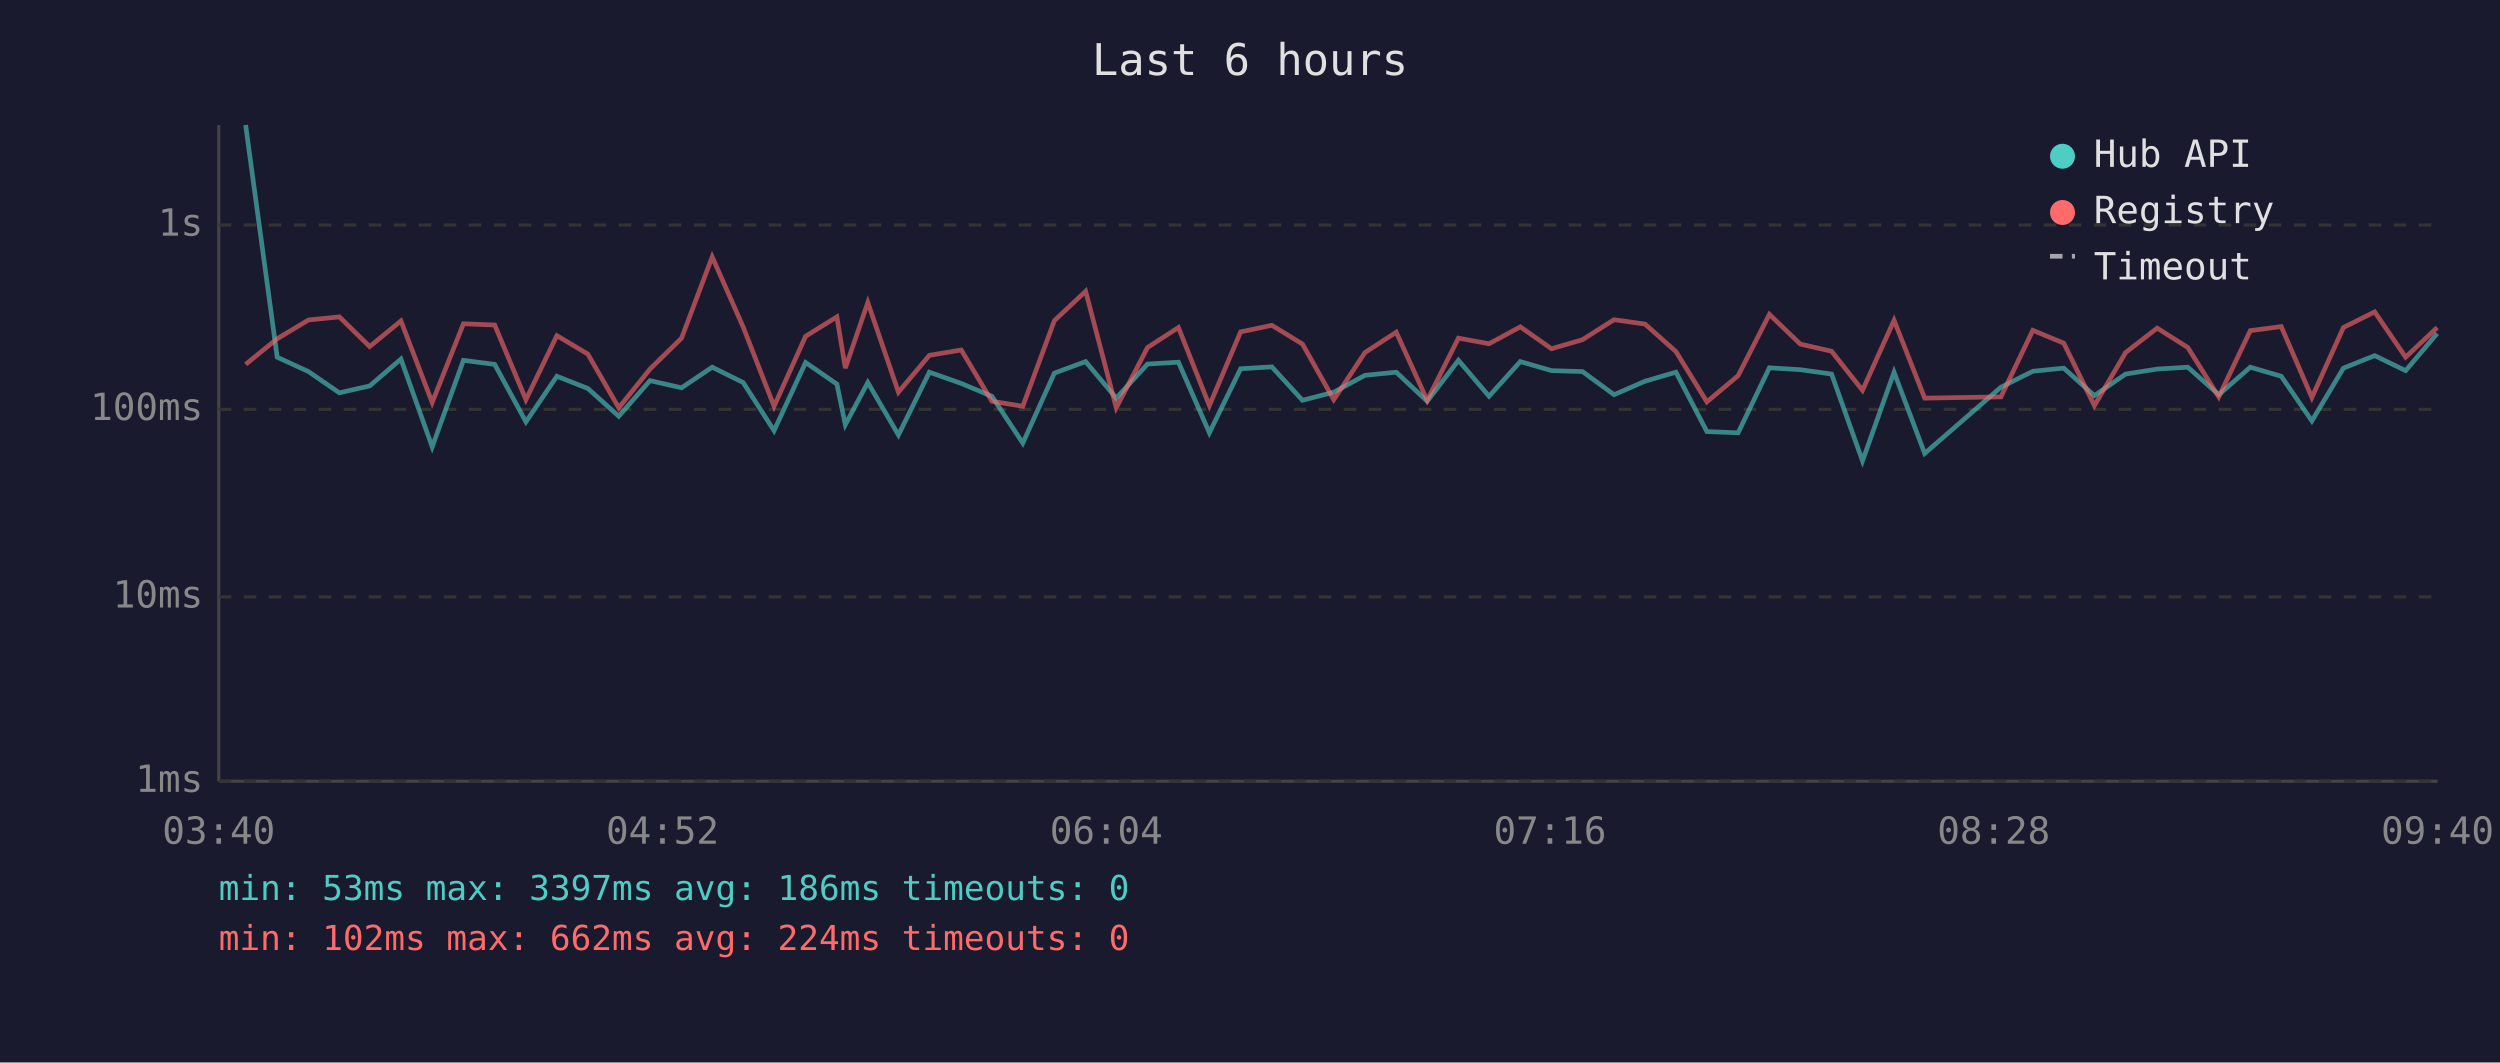
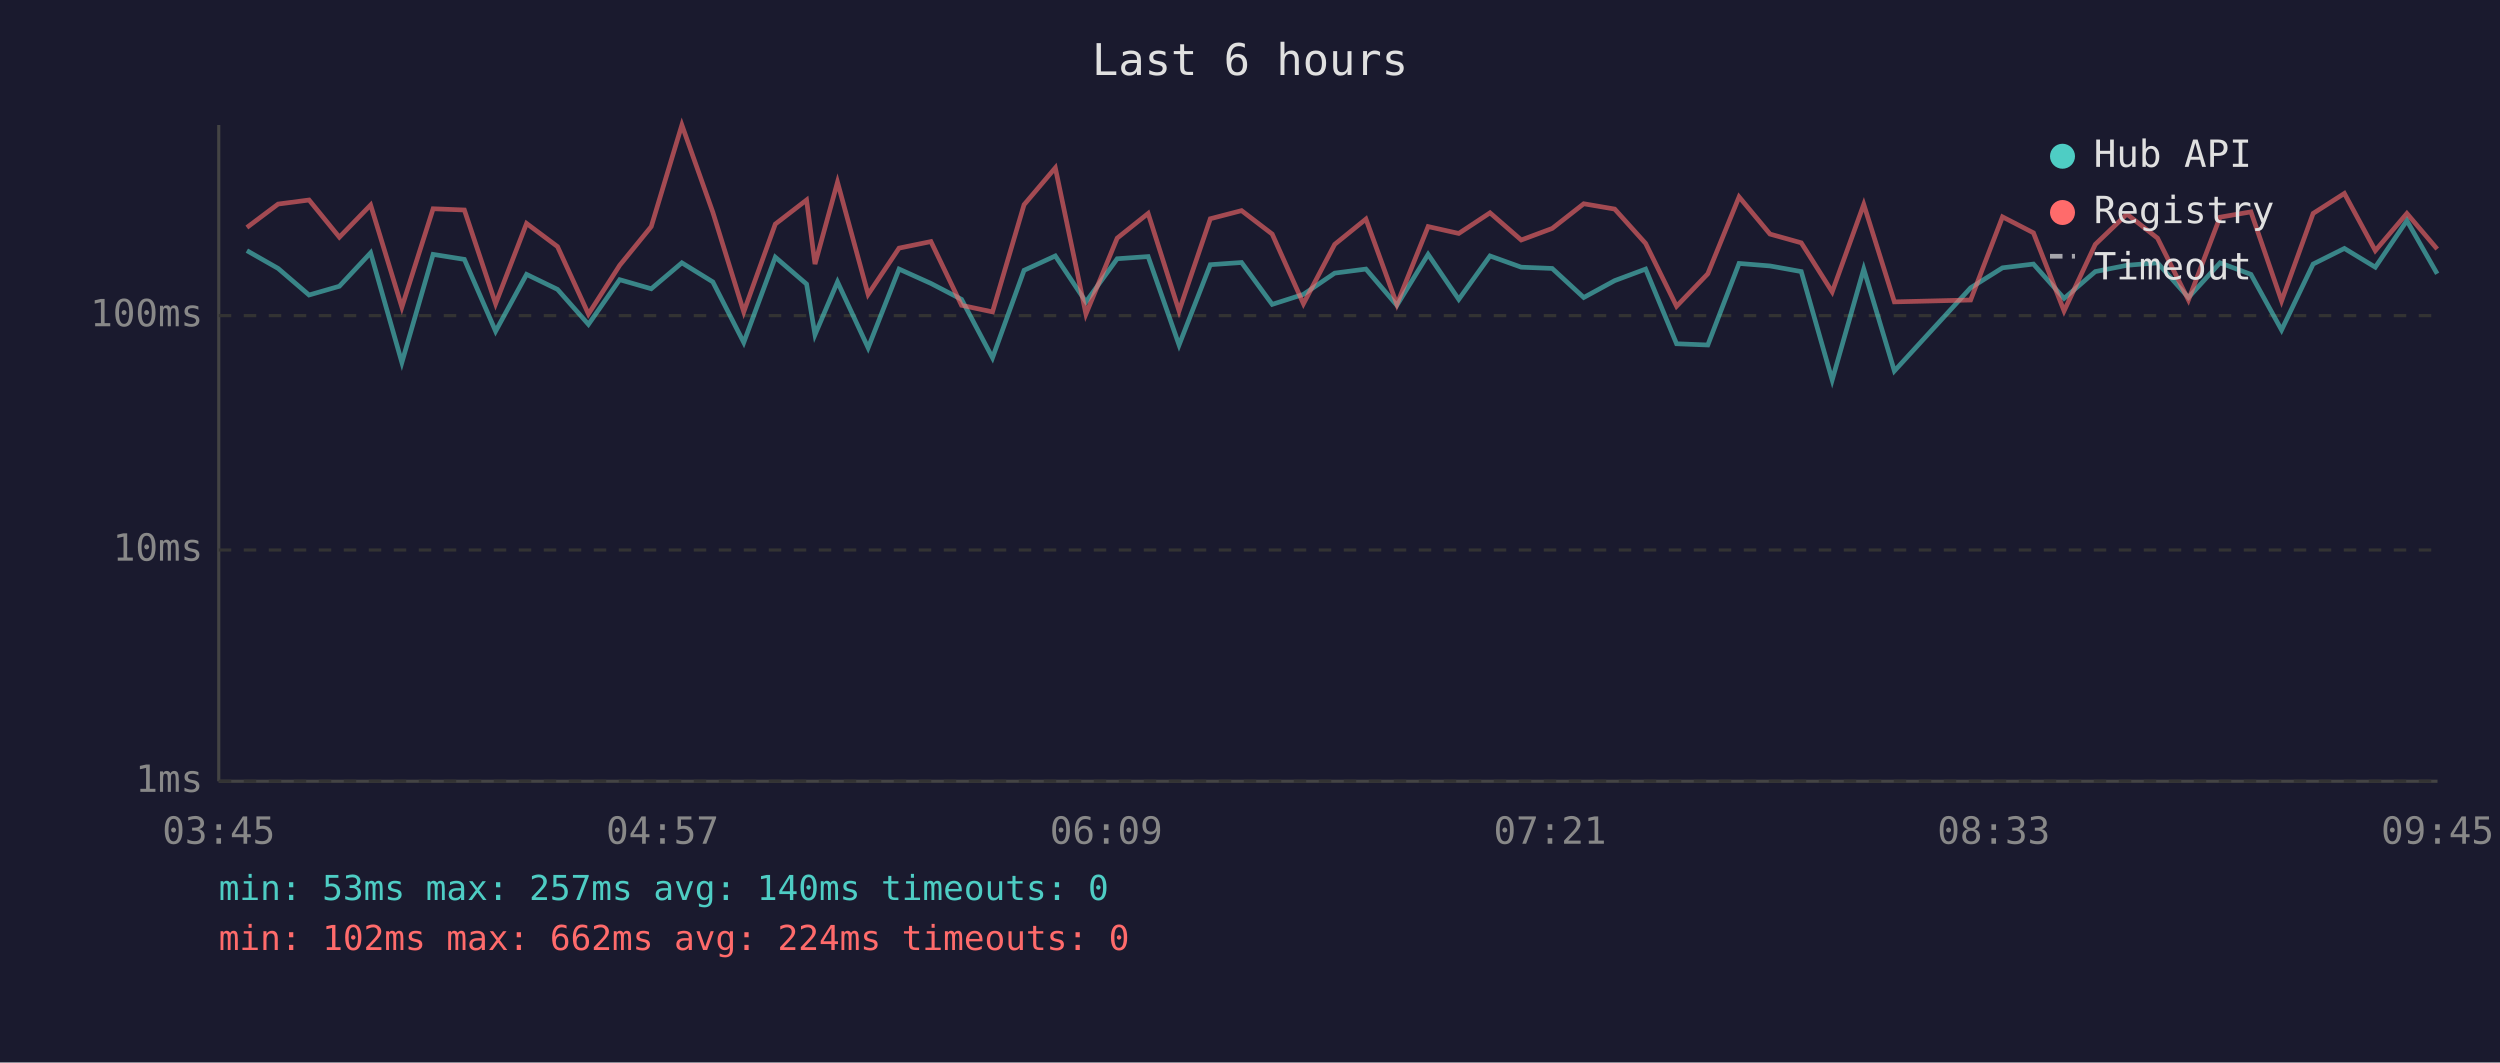
<svg xmlns="http://www.w3.org/2000/svg" viewBox="0 0 800 340" font-family="monospace" font-size="12">
  <rect width="800" height="340" fill="#1a1a2e" />
  <text x="400" y="24" fill="#e0e0e0" font-size="14" text-anchor="middle">Last 6 hours</text>
  <line x1="70" y1="40" x2="70" y2="250" stroke="#444" stroke-width="1" />
  <line x1="70" y1="250" x2="780" y2="250" stroke="#444" stroke-width="1" />
  <line x1="70" y1="250" x2="780" y2="250" stroke="#333" stroke-width="1" stroke-dasharray="4" />
  <text x="65" y="250" fill="#888" text-anchor="end" dominant-baseline="middle">1ms</text>
-   <line x1="70" y1="191" x2="780" y2="191" stroke="#333" stroke-width="1" stroke-dasharray="4" />
-   <text x="65" y="191" fill="#888" text-anchor="end" dominant-baseline="middle">10ms</text>
-   <line x1="70" y1="131" x2="780" y2="131" stroke="#333" stroke-width="1" stroke-dasharray="4" />
-   <text x="65" y="131" fill="#888" text-anchor="end" dominant-baseline="middle">100ms</text>
-   <line x1="70" y1="72" x2="780" y2="72" stroke="#333" stroke-width="1" stroke-dasharray="4" />
-   <text x="65" y="72" fill="#888" text-anchor="end" dominant-baseline="middle">1s</text>
-   <text x="70" y="270" fill="#888" text-anchor="middle">03:40</text>
-   <text x="212" y="270" fill="#888" text-anchor="middle">04:52</text>
-   <text x="354" y="270" fill="#888" text-anchor="middle">06:04</text>
-   <text x="496" y="270" fill="#888" text-anchor="middle">07:16</text>
-   <text x="638" y="270" fill="#888" text-anchor="middle">08:28</text>
-   <text x="780" y="270" fill="#888" text-anchor="middle">09:40</text>
-   <polyline points="78.6,40.0 88.7,114.3 98.7,118.9 108.6,125.7 118.3,123.5 128.3,114.9 138.3,143.0 148.3,115.3 158.3,116.6 168.3,135.0 178.2,120.4 188.1,124.3 198.0,133.2 208.0,121.8 218.1,124.1 227.9,117.5 237.8,122.4 247.7,137.8 257.8,116.0 267.8,122.9 270.5,135.9 277.7,122.4 287.5,139.2 297.4,119.1 307.6,122.7 317.4,126.8 327.3,141.8 337.4,119.4 347.4,115.7 357.2,127.4 367.2,116.5 377.1,115.9 387.0,138.5 397.0,118.0 407.0,117.4 416.8,128.1 426.8,125.5 436.8,120.1 446.8,119.1 456.7,128.4 466.7,115.3 476.5,126.8 486.5,115.7 496.5,118.6 506.4,118.9 516.5,126.3 526.4,122.0 536.3,119.1 546.2,138.1 556.2,138.5 566.2,117.7 576.1,118.3 586.1,119.7 596.0,147.5 606.1,119.1 615.9,145.1 640.3,123.9 650.5,118.8 660.4,117.8 670.2,126.6 680.2,119.7 690.3,118.1 700.1,117.5 710.0,126.3 720.1,117.5 730.0,120.4 739.8,134.7 749.9,117.8 759.9,113.8 769.8,118.6 779.9,106.7" fill="none" stroke="#4ecdc4" stroke-width="1.5" opacity="0.6" />
-   <polyline points="78.6,116.6 88.7,108.4 98.7,102.4 108.6,101.4 118.3,110.9 128.3,102.7 138.3,128.8 148.3,103.6 158.3,104.0 168.3,127.9 178.2,107.4 188.1,113.3 198.0,130.5 208.0,118.1 218.1,108.2 227.9,82.2 237.8,104.6 247.7,130.0 257.8,107.6 267.8,101.4 270.5,117.8 277.7,96.8 287.5,125.5 297.4,113.7 307.6,112.0 317.4,128.4 327.3,130.0 337.4,102.6 347.4,93.2 357.2,130.5 367.2,111.2 377.1,104.8 387.0,129.8 397.0,106.2 407.0,104.1 416.8,110.1 426.8,127.9 436.8,112.8 446.8,106.3 456.7,128.1 466.7,108.2 476.5,110.0 486.5,104.6 496.5,111.6 506.4,108.7 516.5,102.3 526.4,103.7 536.3,112.5 546.2,128.6 556.2,120.2 566.2,100.6 576.1,110.1 586.1,112.4 596.0,124.9 606.1,102.5 615.9,127.4 640.3,127.0 650.5,105.7 660.4,109.8 670.2,129.8 680.2,112.8 690.3,105.0 700.1,111.2 710.0,127.0 720.1,105.8 730.0,104.5 739.8,127.2 749.9,104.8 759.9,99.8 769.8,114.3 779.9,104.8" fill="none" stroke="#ff6b6b" stroke-width="1.5" opacity="0.6" />
+   <line x1="70" y1="176" x2="780" y2="176" stroke="#333" stroke-width="1" stroke-dasharray="4" />
+   <text x="65" y="176" fill="#888" text-anchor="end" dominant-baseline="middle">10ms</text>
+   <line x1="70" y1="101" x2="780" y2="101" stroke="#333" stroke-width="1" stroke-dasharray="4" />
+   <text x="65" y="101" fill="#888" text-anchor="end" dominant-baseline="middle">100ms</text>
+   <text x="70" y="270" fill="#888" text-anchor="middle">03:45</text>
+   <text x="212" y="270" fill="#888" text-anchor="middle">04:57</text>
+   <text x="354" y="270" fill="#888" text-anchor="middle">06:09</text>
+   <text x="496" y="270" fill="#888" text-anchor="middle">07:21</text>
+   <text x="638" y="270" fill="#888" text-anchor="middle">08:33</text>
+   <text x="780" y="270" fill="#888" text-anchor="middle">09:45</text>
+   <polyline points="79.0,80.2 89.0,85.9 98.9,94.4 108.6,91.6 118.6,80.9 128.6,116.0 138.6,81.4 148.6,83.0 158.6,106.0 168.5,87.8 178.4,92.6 188.3,103.8 198.3,89.5 208.4,92.4 218.2,84.1 228.1,90.2 238.0,109.6 248.1,82.3 258.1,90.9 260.8,107.1 268.0,90.2 277.8,111.3 287.7,86.1 297.9,90.7 307.7,95.8 317.6,114.5 327.7,86.5 337.7,81.9 347.5,96.6 357.5,82.8 367.4,82.1 377.3,110.4 387.3,84.7 397.3,84.0 407.1,97.4 417.1,94.2 427.1,87.4 437.1,86.1 447.0,97.7 457.0,81.4 466.8,95.8 476.8,81.9 486.8,85.5 496.7,85.9 506.8,95.2 516.7,89.8 526.6,86.1 536.5,110.0 546.5,110.4 556.5,84.3 566.4,85.1 576.4,86.9 586.3,121.6 596.4,86.1 606.2,118.7 630.6,92.1 640.8,85.7 650.7,84.5 660.5,95.5 670.5,86.9 680.6,84.9 690.4,84.1 700.3,95.2 710.4,84.1 720.3,87.8 730.1,105.6 740.2,84.5 750.2,79.5 760.1,85.5 770.2,70.6 779.9,87.6" fill="none" stroke="#4ecdc4" stroke-width="1.5" opacity="0.6" />
+   <polyline points="79.0,72.8 89.0,65.3 98.9,64.0 108.6,75.9 118.6,65.6 128.6,98.3 138.6,66.8 148.6,67.2 158.6,97.2 168.5,71.5 178.4,78.9 188.3,100.5 198.3,84.9 208.4,72.5 218.2,40.0 228.1,67.9 238.0,99.8 248.1,71.7 258.1,64.0 260.8,84.5 268.0,58.3 277.8,94.2 287.7,79.4 297.9,77.3 307.7,97.7 317.6,99.8 327.7,65.5 337.7,53.7 347.5,100.5 357.5,76.2 367.4,68.3 377.3,99.5 387.3,70.0 397.3,67.4 407.1,74.9 417.1,97.2 427.1,78.2 437.1,70.1 447.0,97.4 457.0,72.5 466.8,74.7 476.8,68.1 486.8,76.8 496.7,73.1 506.8,65.2 516.7,66.9 526.6,77.9 536.5,98.0 546.5,87.6 556.5,63.0 566.4,74.9 576.4,77.7 586.3,93.4 596.4,65.4 606.2,96.6 630.6,96.0 640.8,69.4 650.7,74.5 660.5,99.5 670.5,78.2 680.6,68.5 690.4,76.2 700.3,96.0 710.4,69.5 720.3,67.8 730.1,96.3 740.2,68.3 750.2,61.9 760.1,80.2 770.2,68.3 779.9,79.7" fill="none" stroke="#ff6b6b" stroke-width="1.5" opacity="0.6" />
  <circle cx="660" cy="50" r="4" fill="#4ecdc4" />
  <text x="670" y="50" fill="#e0e0e0" dominant-baseline="middle">Hub API</text>
  <circle cx="660" cy="68" r="4" fill="#ff6b6b" />
  <text x="670" y="68" fill="#e0e0e0" dominant-baseline="middle">Registry</text>
  <line x1="656" y1="82" x2="664" y2="82" stroke="#e0e0e0" stroke-width="1.5" stroke-dasharray="4,3" opacity="0.7" />
  <text x="670" y="86" fill="#e0e0e0" dominant-baseline="middle">Timeout</text>
-   <text x="70" y="288" fill="#4ecdc4" font-size="11">min: 53ms  max: 3397ms  avg: 186ms  timeouts: 0</text>
+   <text x="70" y="288" fill="#4ecdc4" font-size="11">min: 53ms  max: 257ms  avg: 140ms  timeouts: 0</text>
  <text x="70" y="304" fill="#ff6b6b" font-size="11">min: 102ms  max: 662ms  avg: 224ms  timeouts: 0</text>
</svg>
